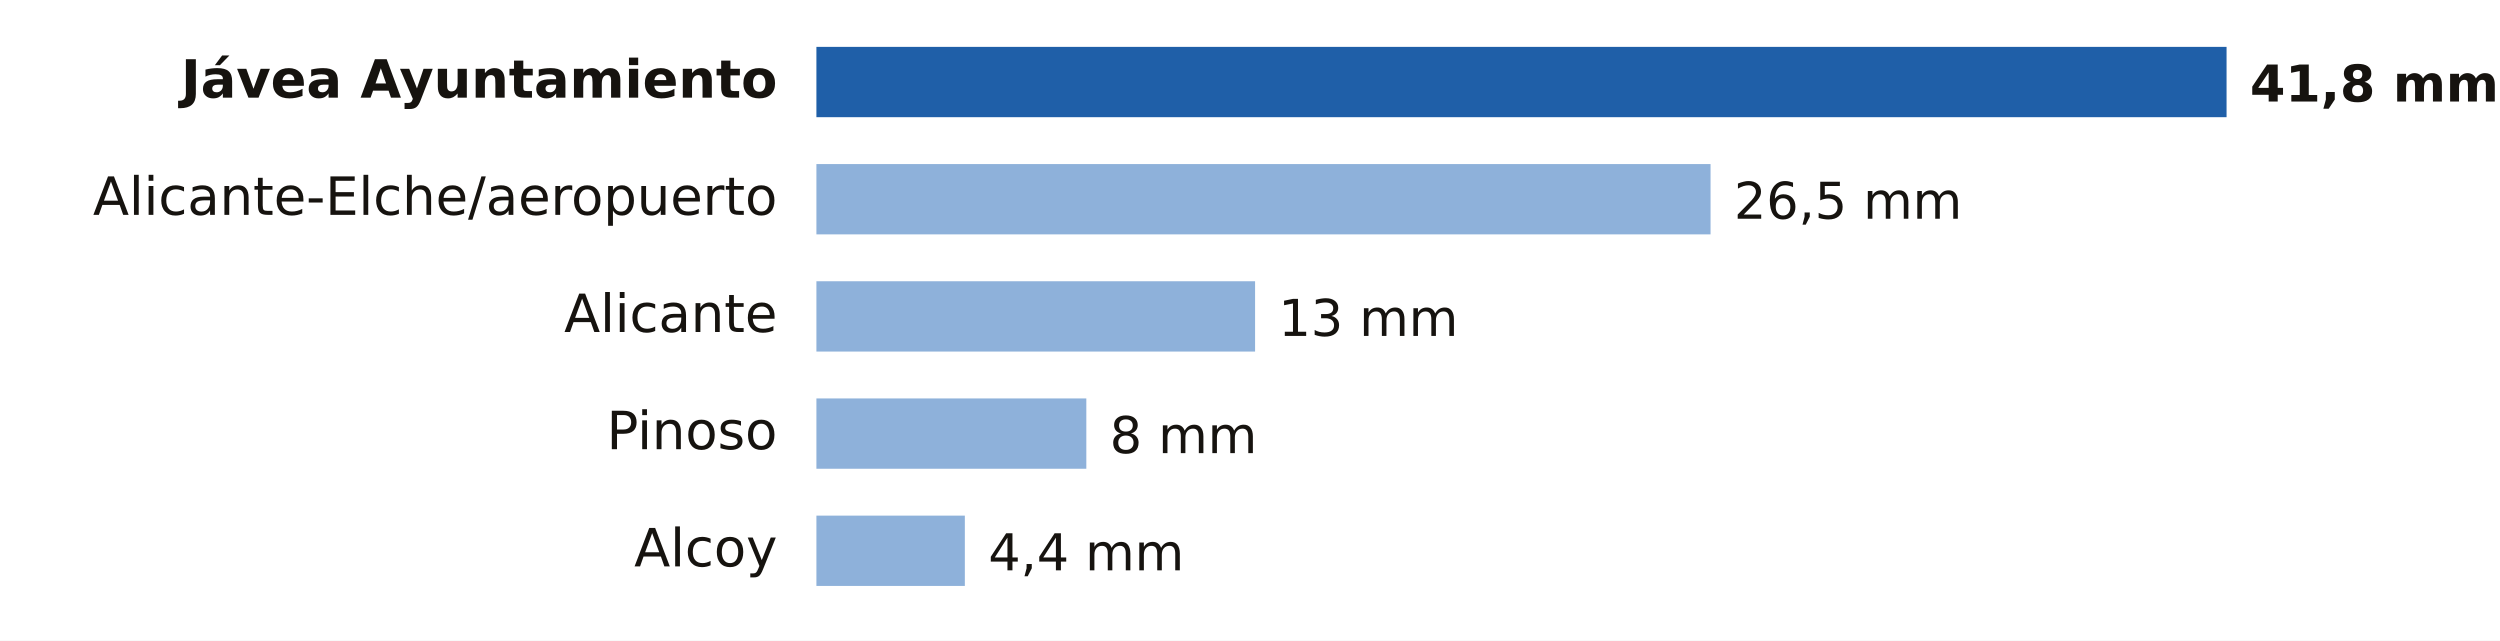
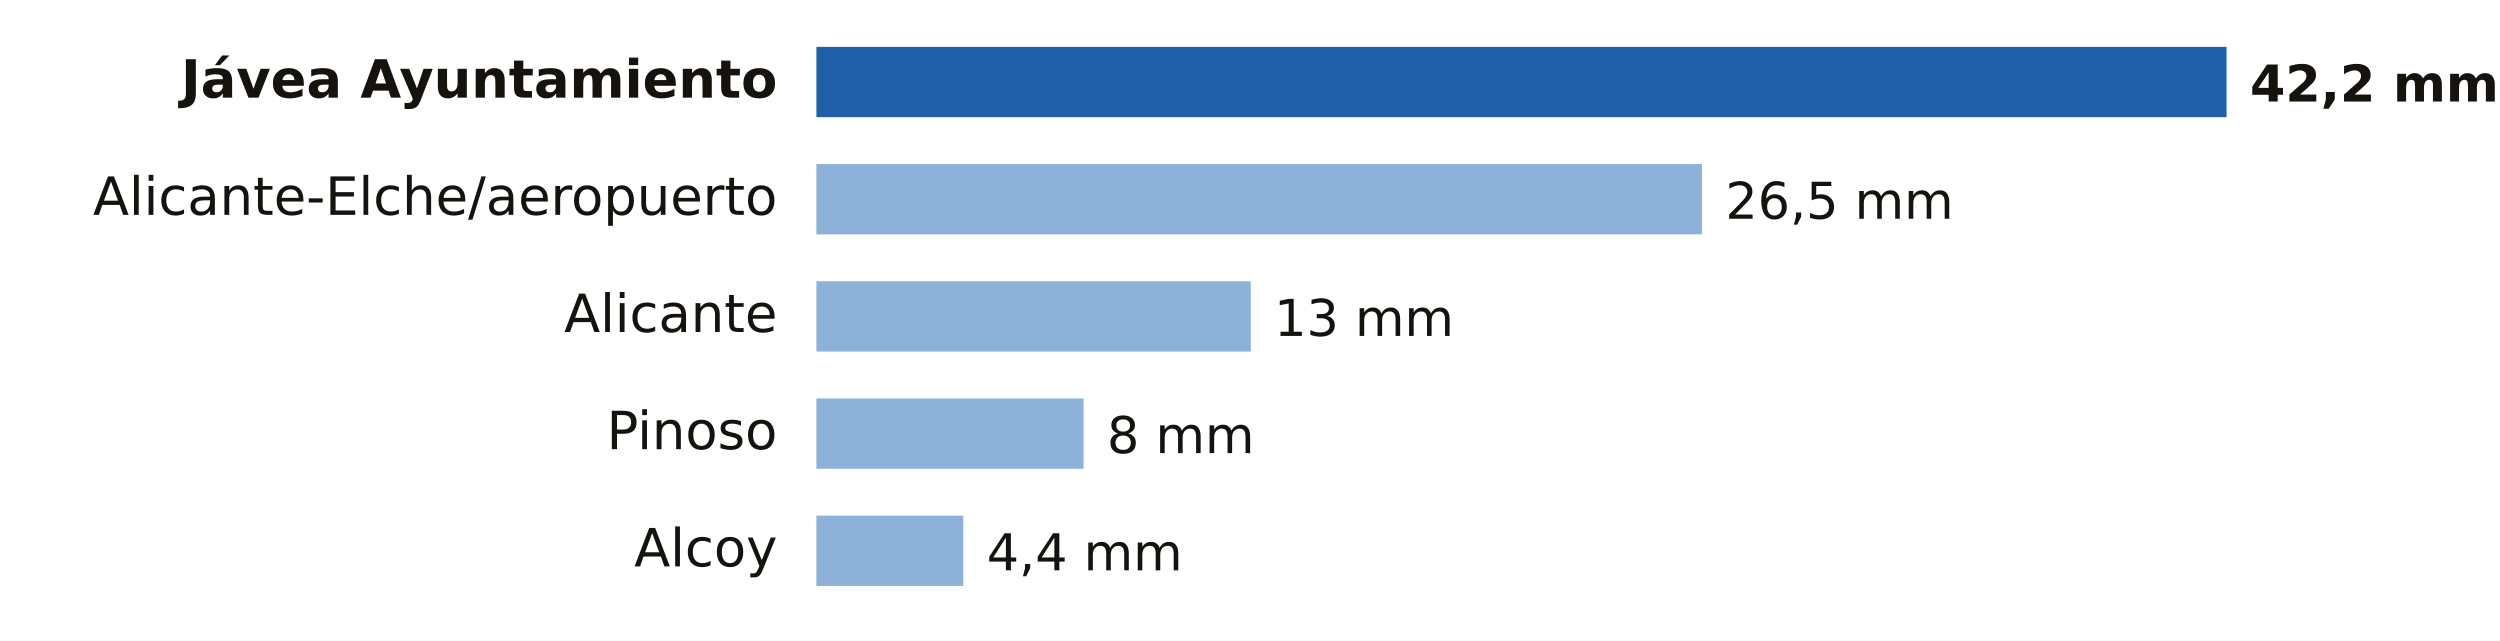
- <svg xmlns="http://www.w3.org/2000/svg" viewBox="0 0 640 164" width="640" height="164" role="img" aria-label="Lluvia entre la medianoche y las 9:00 del domingo 18 de octubre en Alicante">
+ <svg xmlns="http://www.w3.org/2000/svg" viewBox="0 0 640 164" width="640" height="164" role="img" aria-label="Lluvia entre la medianoche y las 10:00 del domingo 18 de octubre en Alicante">
  <rect width="640" height="164" fill="#FFFFFF" />
  <text x="199.0" y="25.0" font-size="13.5" fill="#16130F" text-anchor="end" font-weight="600" font-family="Public Sans, DejaVu Sans, Arial, sans-serif">Jávea Ayuntamiento</text>
  <rect x="209" y="12" width="361.0" height="18" fill="#1F5FA8" />
-   <text x="576.0" y="26.0" font-size="13" fill="#16130F" text-anchor="start" font-weight="700" font-family="Public Sans, DejaVu Sans, Arial, sans-serif">41,8 mm</text>
+   <text x="576.0" y="26.0" font-size="13" fill="#16130F" text-anchor="start" font-weight="700" font-family="Public Sans, DejaVu Sans, Arial, sans-serif">42,2 mm</text>
  <text x="199.0" y="55.0" font-size="13.5" fill="#16130F" text-anchor="end" font-weight="400" font-family="Public Sans, DejaVu Sans, Arial, sans-serif">Alicante-Elche/aeropuerto</text>
-   <rect x="209" y="42" width="228.9" height="18" fill="#8EB1DA" />
-   <text x="443.9" y="56.0" font-size="13" fill="#16130F" text-anchor="start" font-weight="500" font-family="Public Sans, DejaVu Sans, Arial, sans-serif">26,5 mm</text>
+   <rect x="209" y="42" width="226.7" height="18" fill="#8EB1DA" />
+   <text x="441.7" y="56.0" font-size="13" fill="#16130F" text-anchor="start" font-weight="500" font-family="Public Sans, DejaVu Sans, Arial, sans-serif">26,5 mm</text>
  <text x="199.0" y="85.0" font-size="13.5" fill="#16130F" text-anchor="end" font-weight="400" font-family="Public Sans, DejaVu Sans, Arial, sans-serif">Alicante</text>
-   <rect x="209" y="72" width="112.3" height="18" fill="#8EB1DA" />
-   <text x="327.3" y="86.0" font-size="13" fill="#16130F" text-anchor="start" font-weight="500" font-family="Public Sans, DejaVu Sans, Arial, sans-serif">13 mm</text>
+   <rect x="209" y="72" width="111.2" height="18" fill="#8EB1DA" />
+   <text x="326.2" y="86.0" font-size="13" fill="#16130F" text-anchor="start" font-weight="500" font-family="Public Sans, DejaVu Sans, Arial, sans-serif">13 mm</text>
  <text x="199.0" y="115.0" font-size="13.5" fill="#16130F" text-anchor="end" font-weight="400" font-family="Public Sans, DejaVu Sans, Arial, sans-serif">Pinoso</text>
-   <rect x="209" y="102" width="69.1" height="18" fill="#8EB1DA" />
-   <text x="284.1" y="116.0" font-size="13" fill="#16130F" text-anchor="start" font-weight="500" font-family="Public Sans, DejaVu Sans, Arial, sans-serif">8 mm</text>
+   <rect x="209" y="102" width="68.4" height="18" fill="#8EB1DA" />
+   <text x="283.4" y="116.0" font-size="13" fill="#16130F" text-anchor="start" font-weight="500" font-family="Public Sans, DejaVu Sans, Arial, sans-serif">8 mm</text>
  <text x="199.0" y="145.0" font-size="13.5" fill="#16130F" text-anchor="end" font-weight="400" font-family="Public Sans, DejaVu Sans, Arial, sans-serif">Alcoy</text>
-   <rect x="209" y="132" width="38.0" height="18" fill="#8EB1DA" />
-   <text x="253.0" y="146.0" font-size="13" fill="#16130F" text-anchor="start" font-weight="500" font-family="Public Sans, DejaVu Sans, Arial, sans-serif">4,4 mm</text>
+   <rect x="209" y="132" width="37.6" height="18" fill="#8EB1DA" />
+   <text x="252.6" y="146.0" font-size="13" fill="#16130F" text-anchor="start" font-weight="500" font-family="Public Sans, DejaVu Sans, Arial, sans-serif">4,4 mm</text>
</svg>
